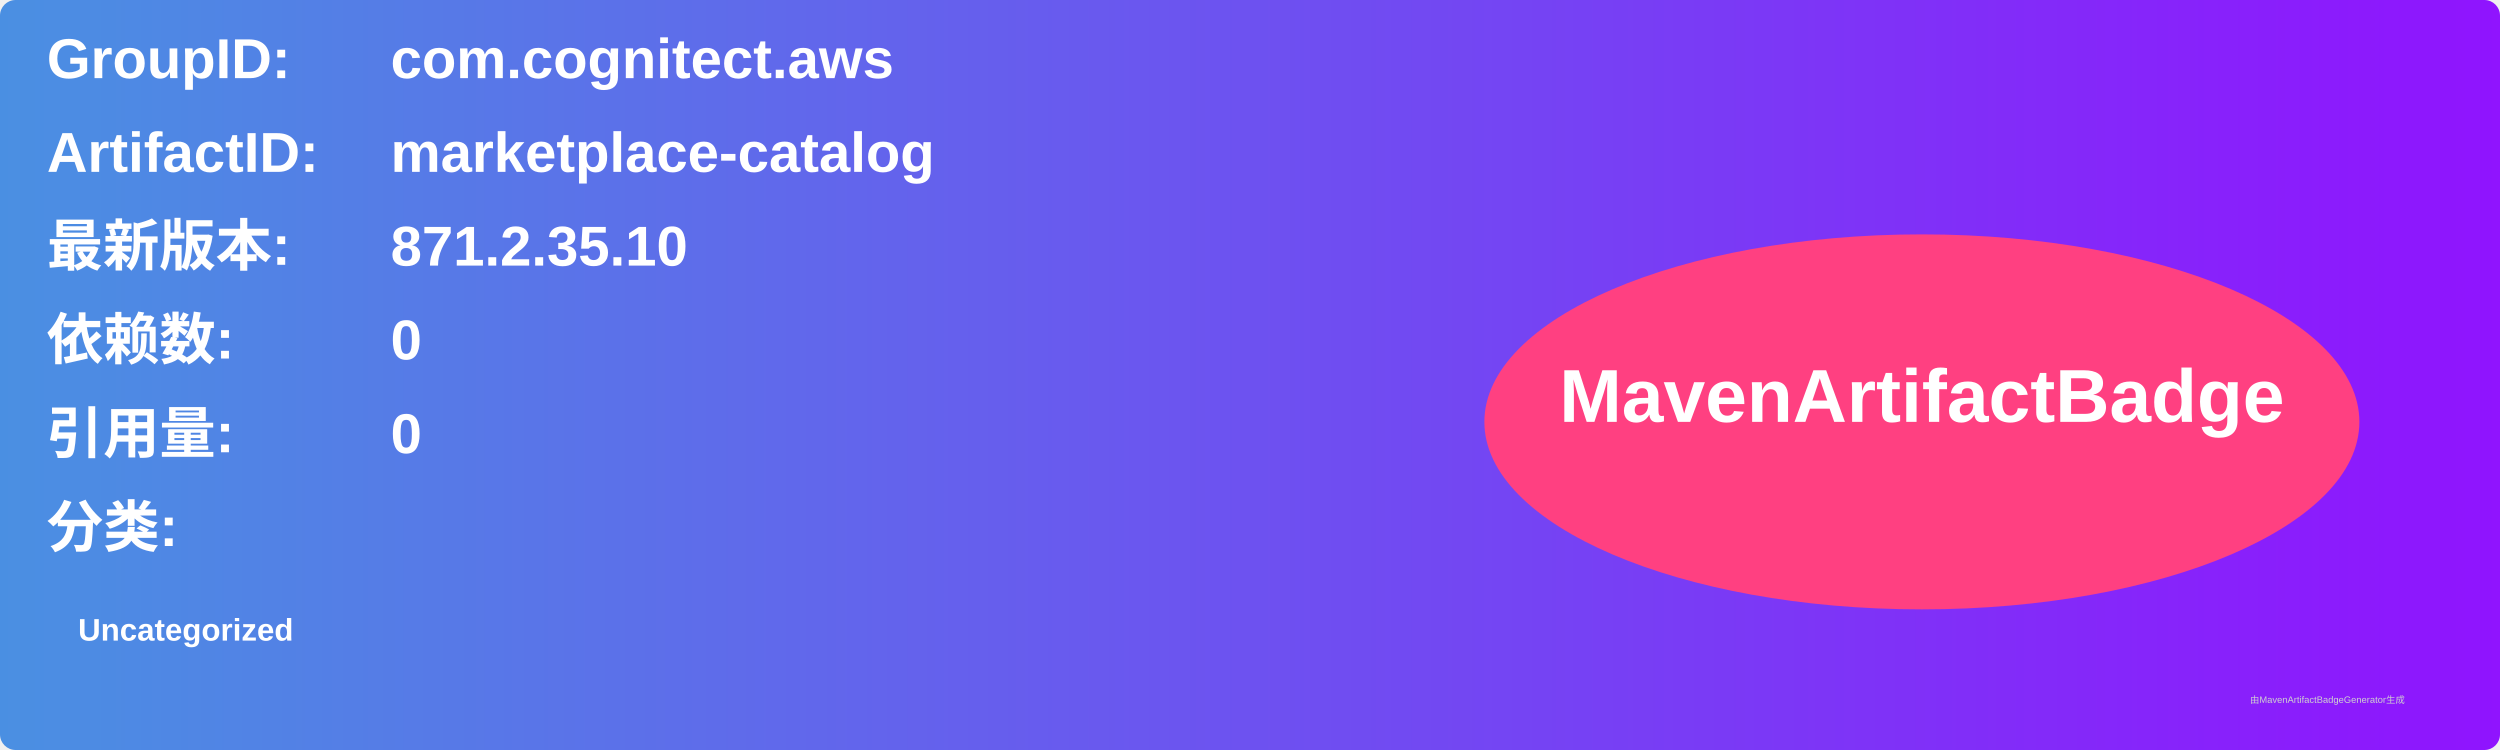
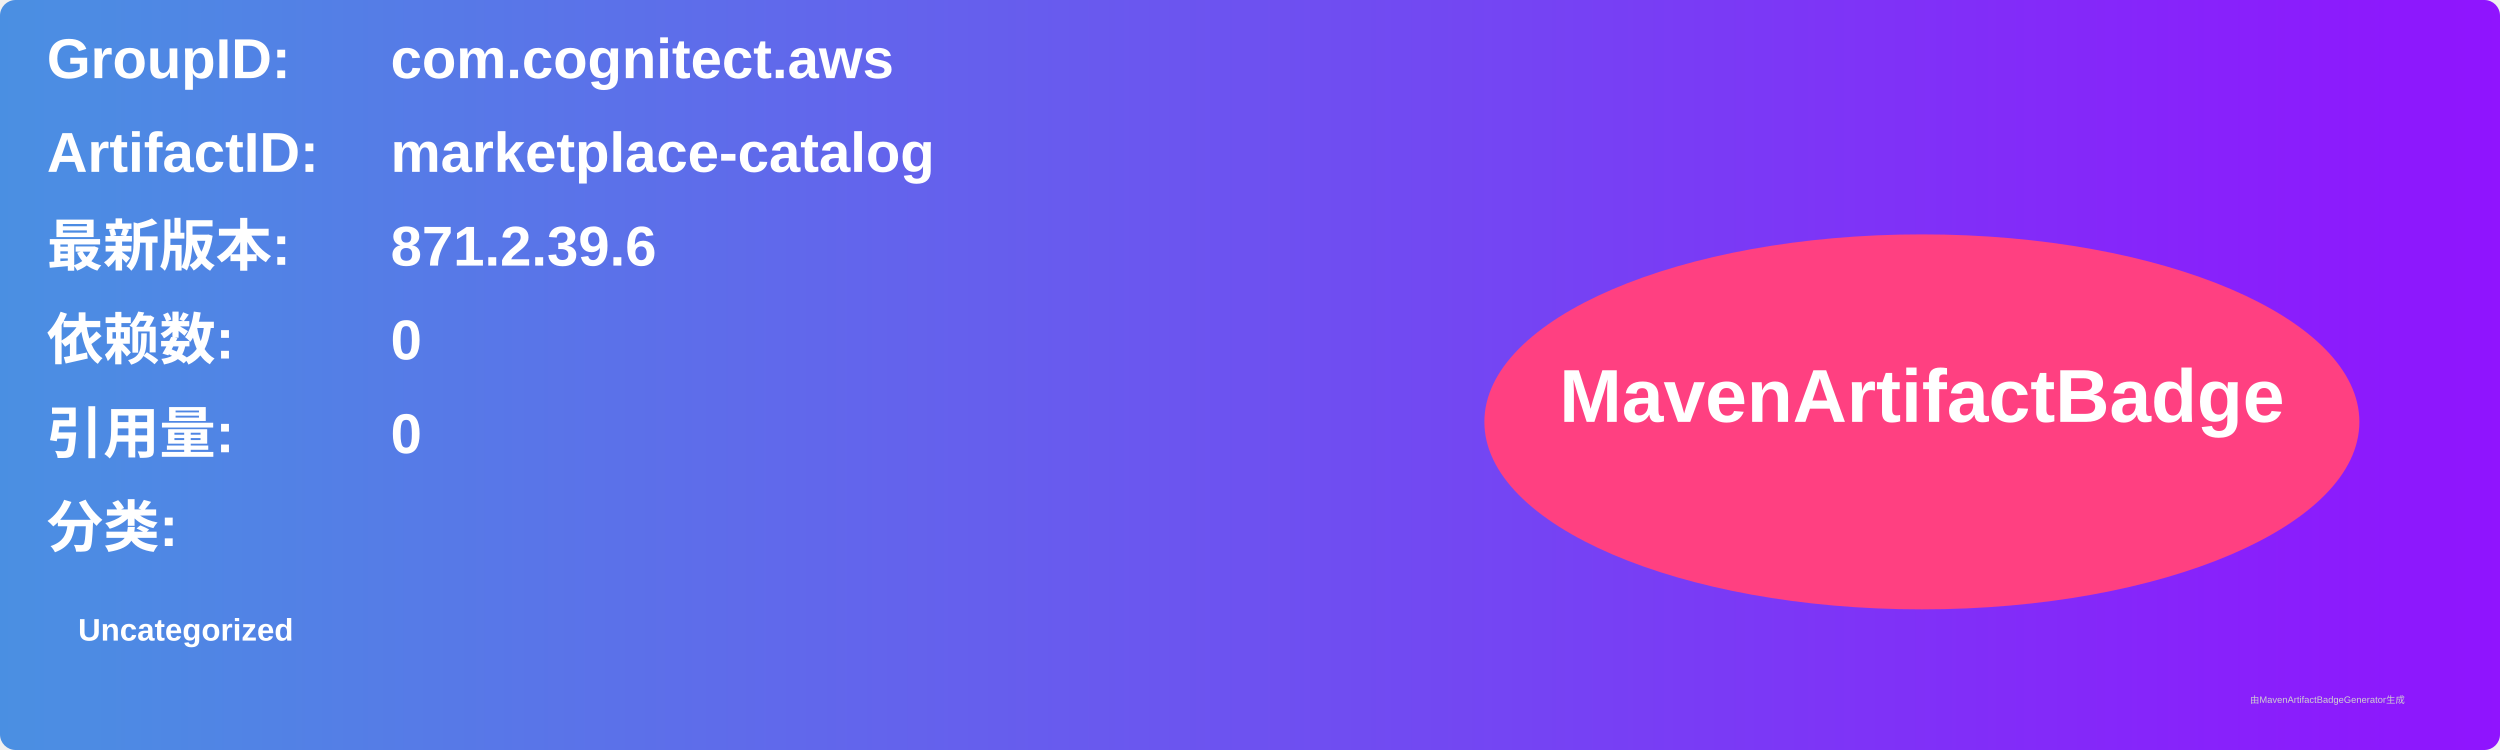
<svg xmlns="http://www.w3.org/2000/svg" width="800" height="240" viewBox="0 0 800 240">
  <linearGradient id="grad" x1="0%" y1="0%" x2="100%" y2="0%">
    <stop offset="0%" stop-color="#4a90e2" />
    <stop offset="100%" stop-color="#9013fe" />
  </linearGradient>
  <rect width="100%" height="100%" rx="5" ry="5" fill="url(#grad)" />
  <g transform="translate(15, 15)">
    <text x="0" y="10" font-family="Arial" font-size="18" fill="white" font-weight="bold" width="260">GroupID:</text>
    <text x="110" y="10" font-family="Arial" font-size="18" fill="white" font-weight="bold" width="460">com.cognitect.aws</text>
    <text x="0" y="40" font-family="Arial" font-size="18" fill="white" font-weight="bold" width="260">ArtifactID:</text>
    <text x="110" y="40" font-family="Arial" font-size="18" fill="white" font-weight="bold" width="460">marketplace-catalog</text>
    <text x="0" y="70" font-family="Arial" font-size="18" fill="white" font-weight="bold">最新版本:</text>
    <text x="110" y="70" font-family="Arial" font-size="18" fill="white" font-weight="bold">
-       <tspan font-weight="bold">871.2.35.10</tspan>
+       <tspan font-weight="bold">871.2.39.6</tspan>
    </text>
    <text x="0" y="100" font-family="Arial" font-size="18" fill="white" font-weight="bold">依赖数: </text>
    <text x="110" y="100" font-family="Arial" font-size="18" fill="white">
      <tspan font-weight="bold">0</tspan>
    </text>
    <text x="0" y="130" font-family="Arial" font-size="18" fill="white" font-weight="bold">引用量: </text>
    <text x="110" y="130" font-family="Arial" font-size="18" fill="white">
      <tspan font-weight="bold">0</tspan>
    </text>
    <text x="0" y="160" font-family="Arial" font-size="18" fill="white" font-weight="bold">分类:</text>
    <text x="10" y="190" font-family="Arial" font-size="10" fill="white">
      <tspan font-weight="bold">Uncategorized</tspan>
    </text>
    <ellipse cx="600" cy="120" rx="140" ry="60" fill="#ff4081" />
    <text x="600" y="120" text-anchor="middle" font-family="Arial" font-size="24" fill="white" font-weight="bold">MavenArtifactBadge</text>
  </g>
  <text x="720" y="225" font-family="Arial" font-size="3" fill="#d0d0d0">由MavenArtifactBadgeGenerator生成</text>
</svg>
